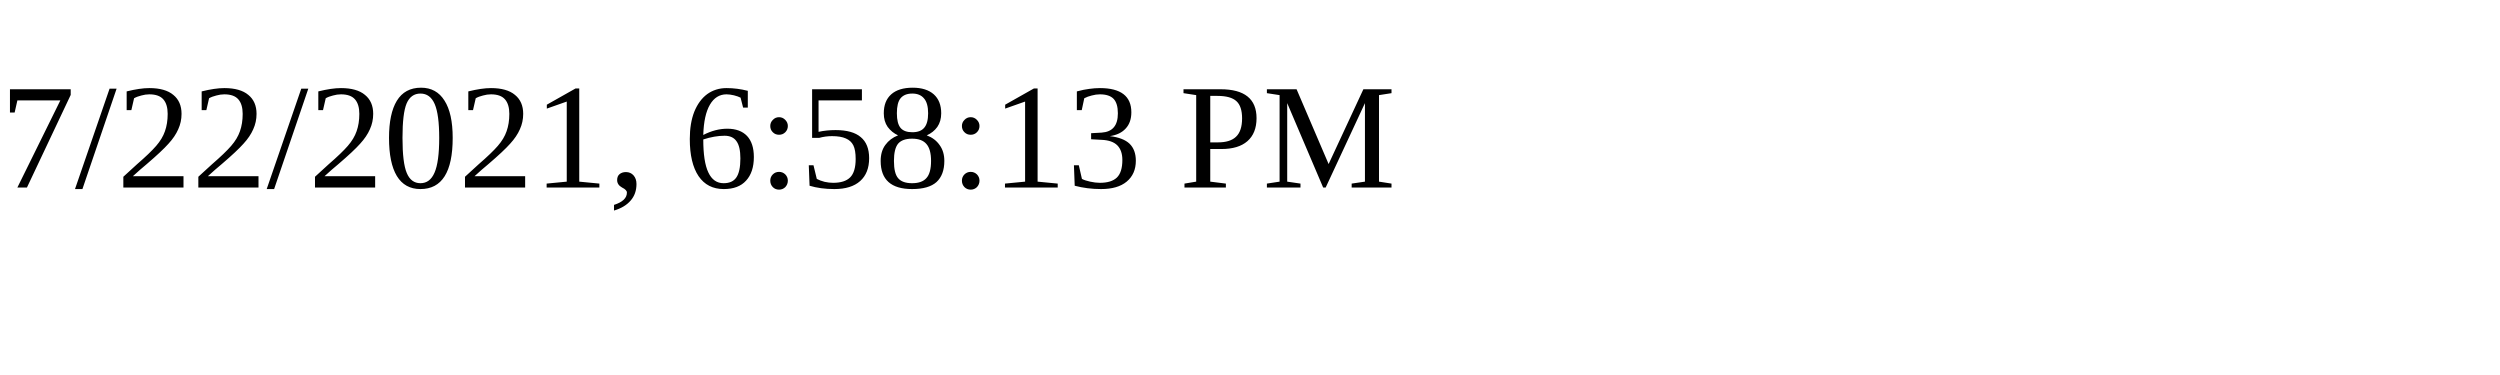
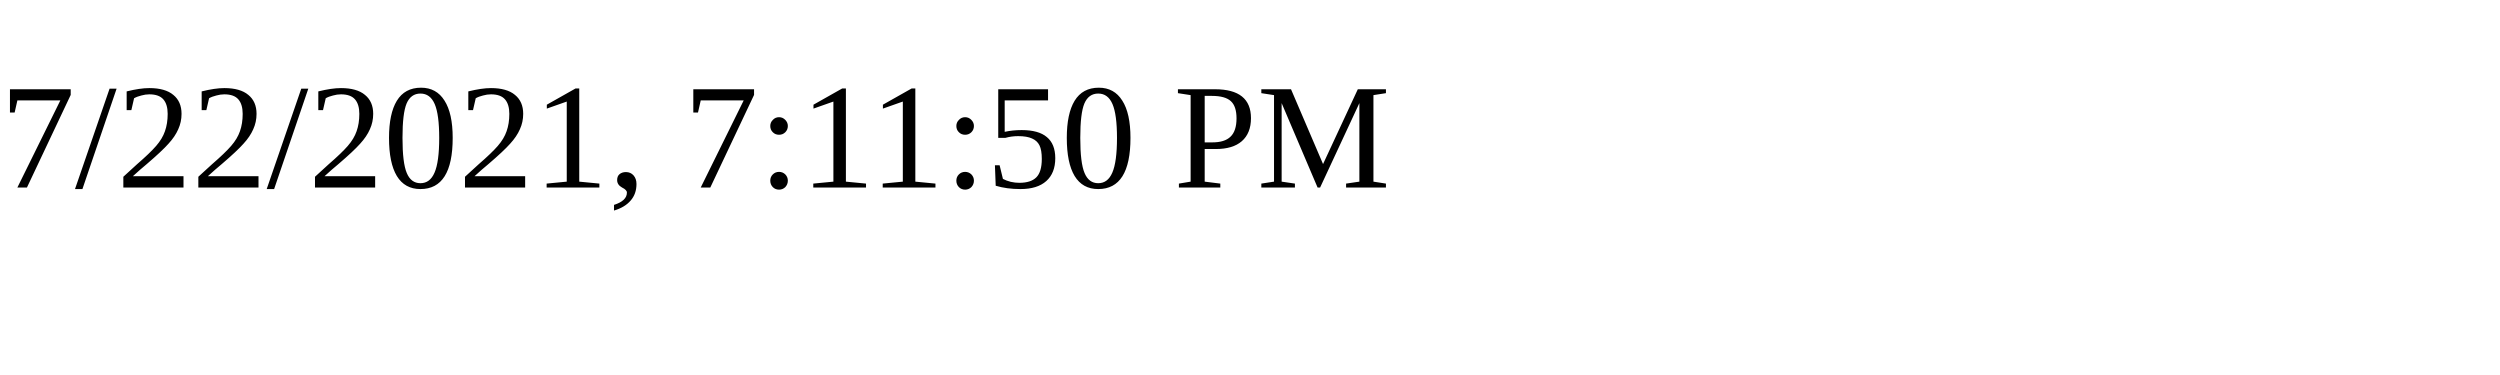
<svg xmlns="http://www.w3.org/2000/svg" height="30" width="200">
-   <text x="0" y="15">7/22/2021, 6:58:13 PM</text>
+   <text x="0" y="15">7/22/2021, 7:11:50 PM</text>
</svg>
